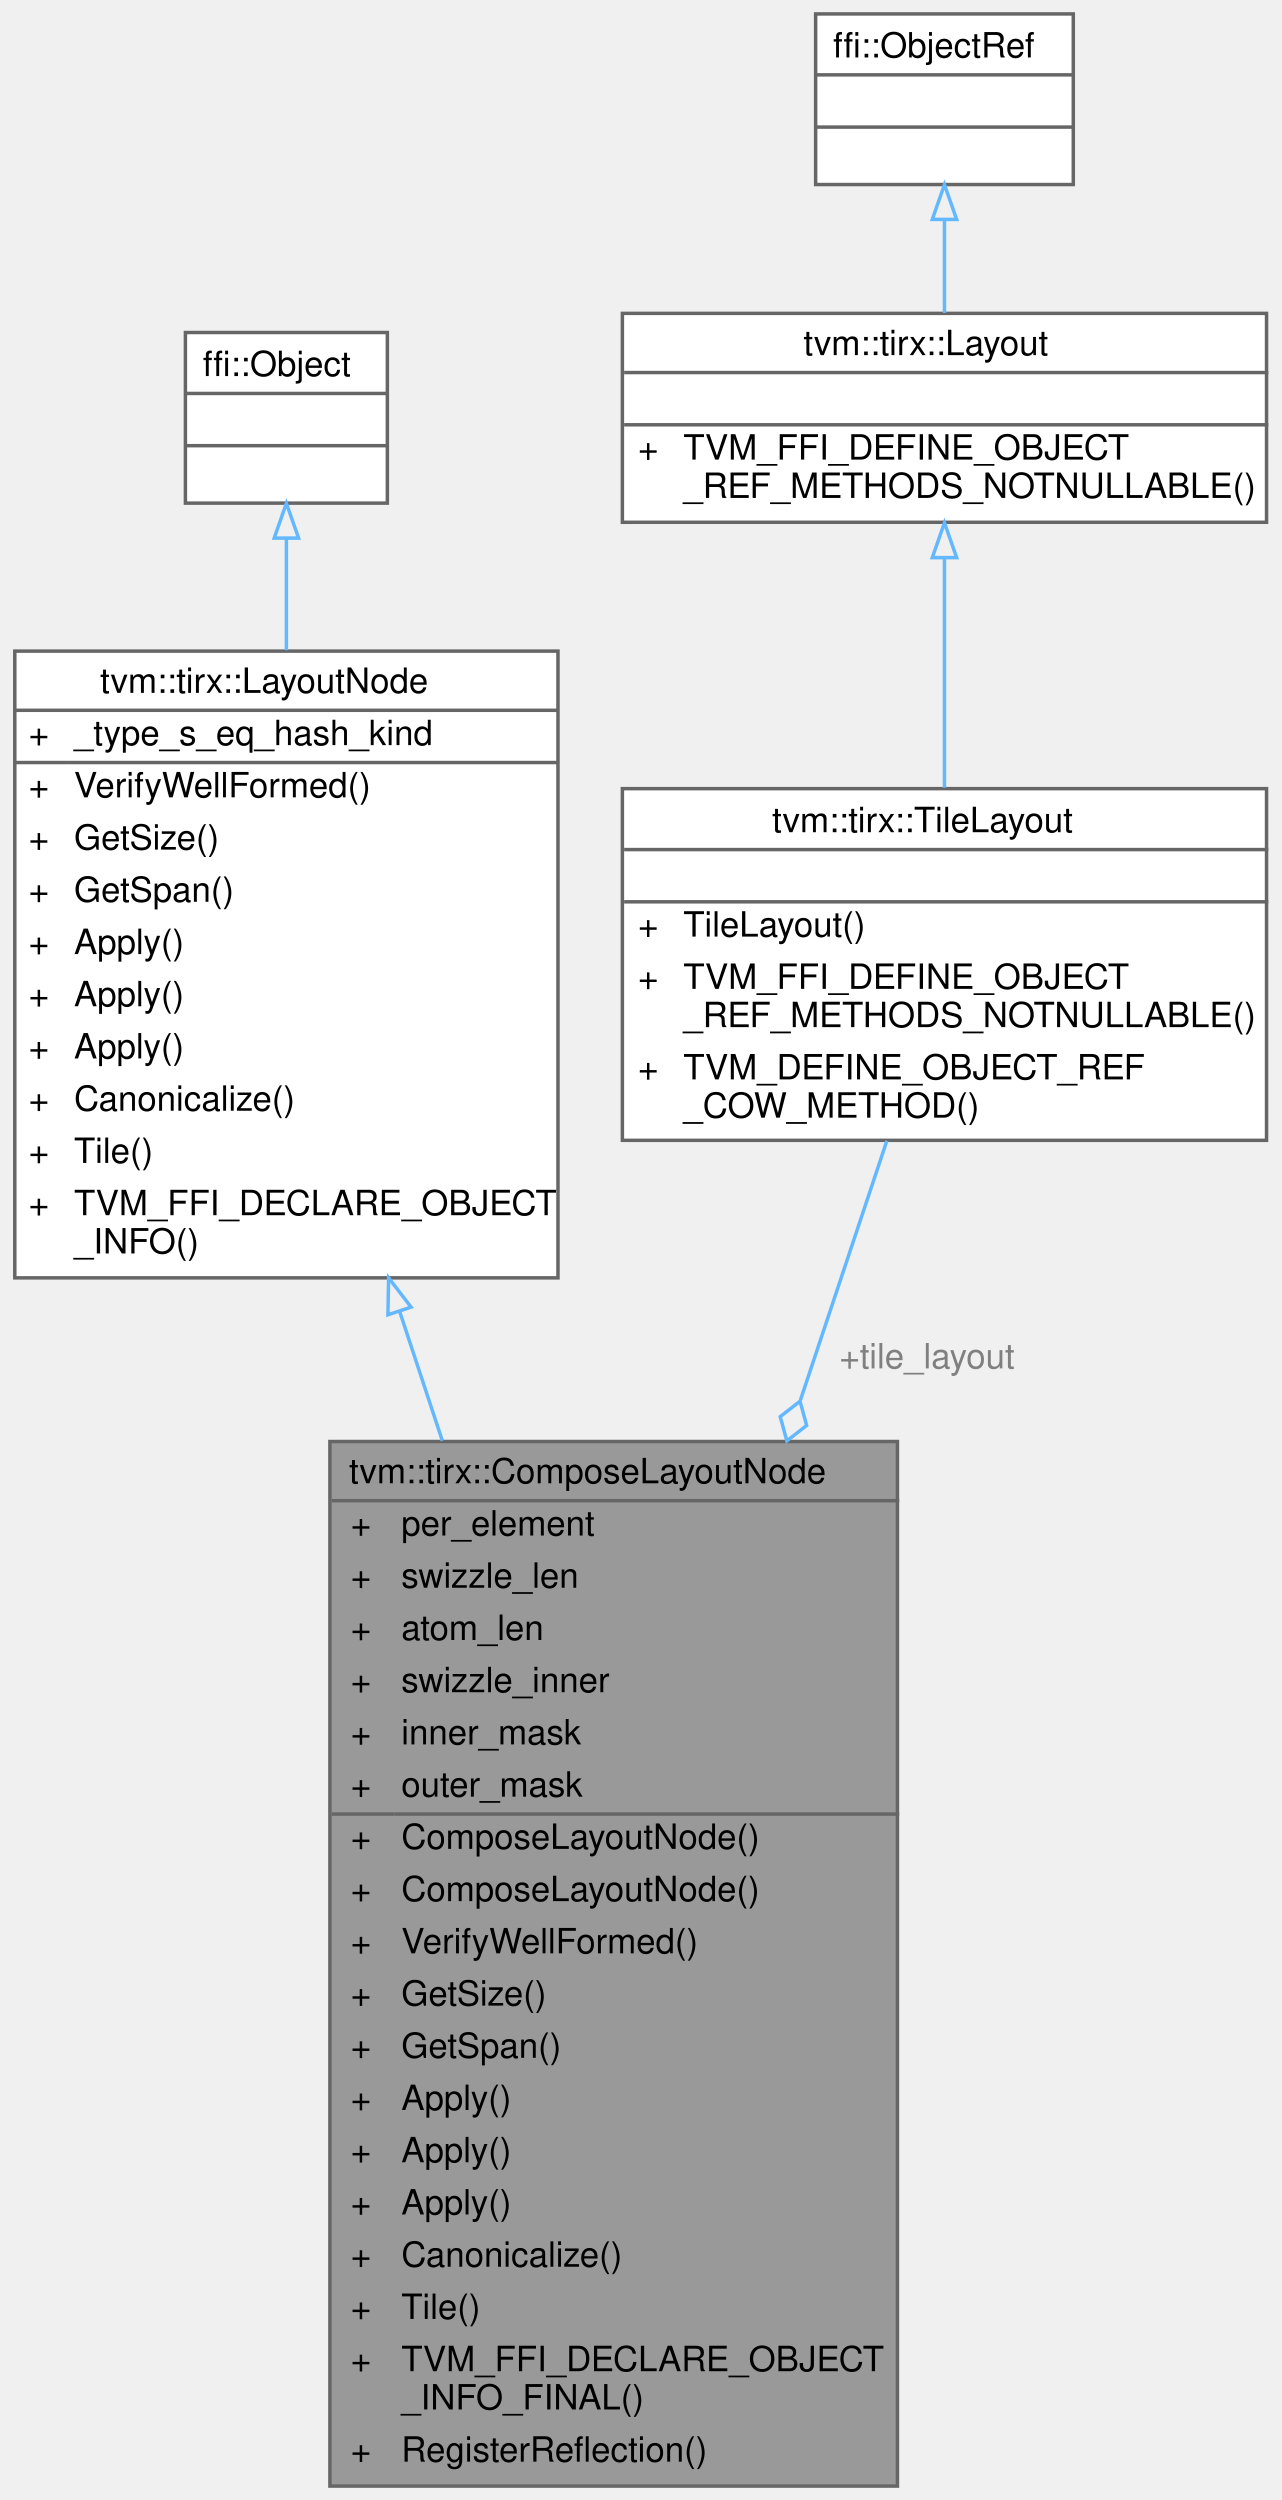
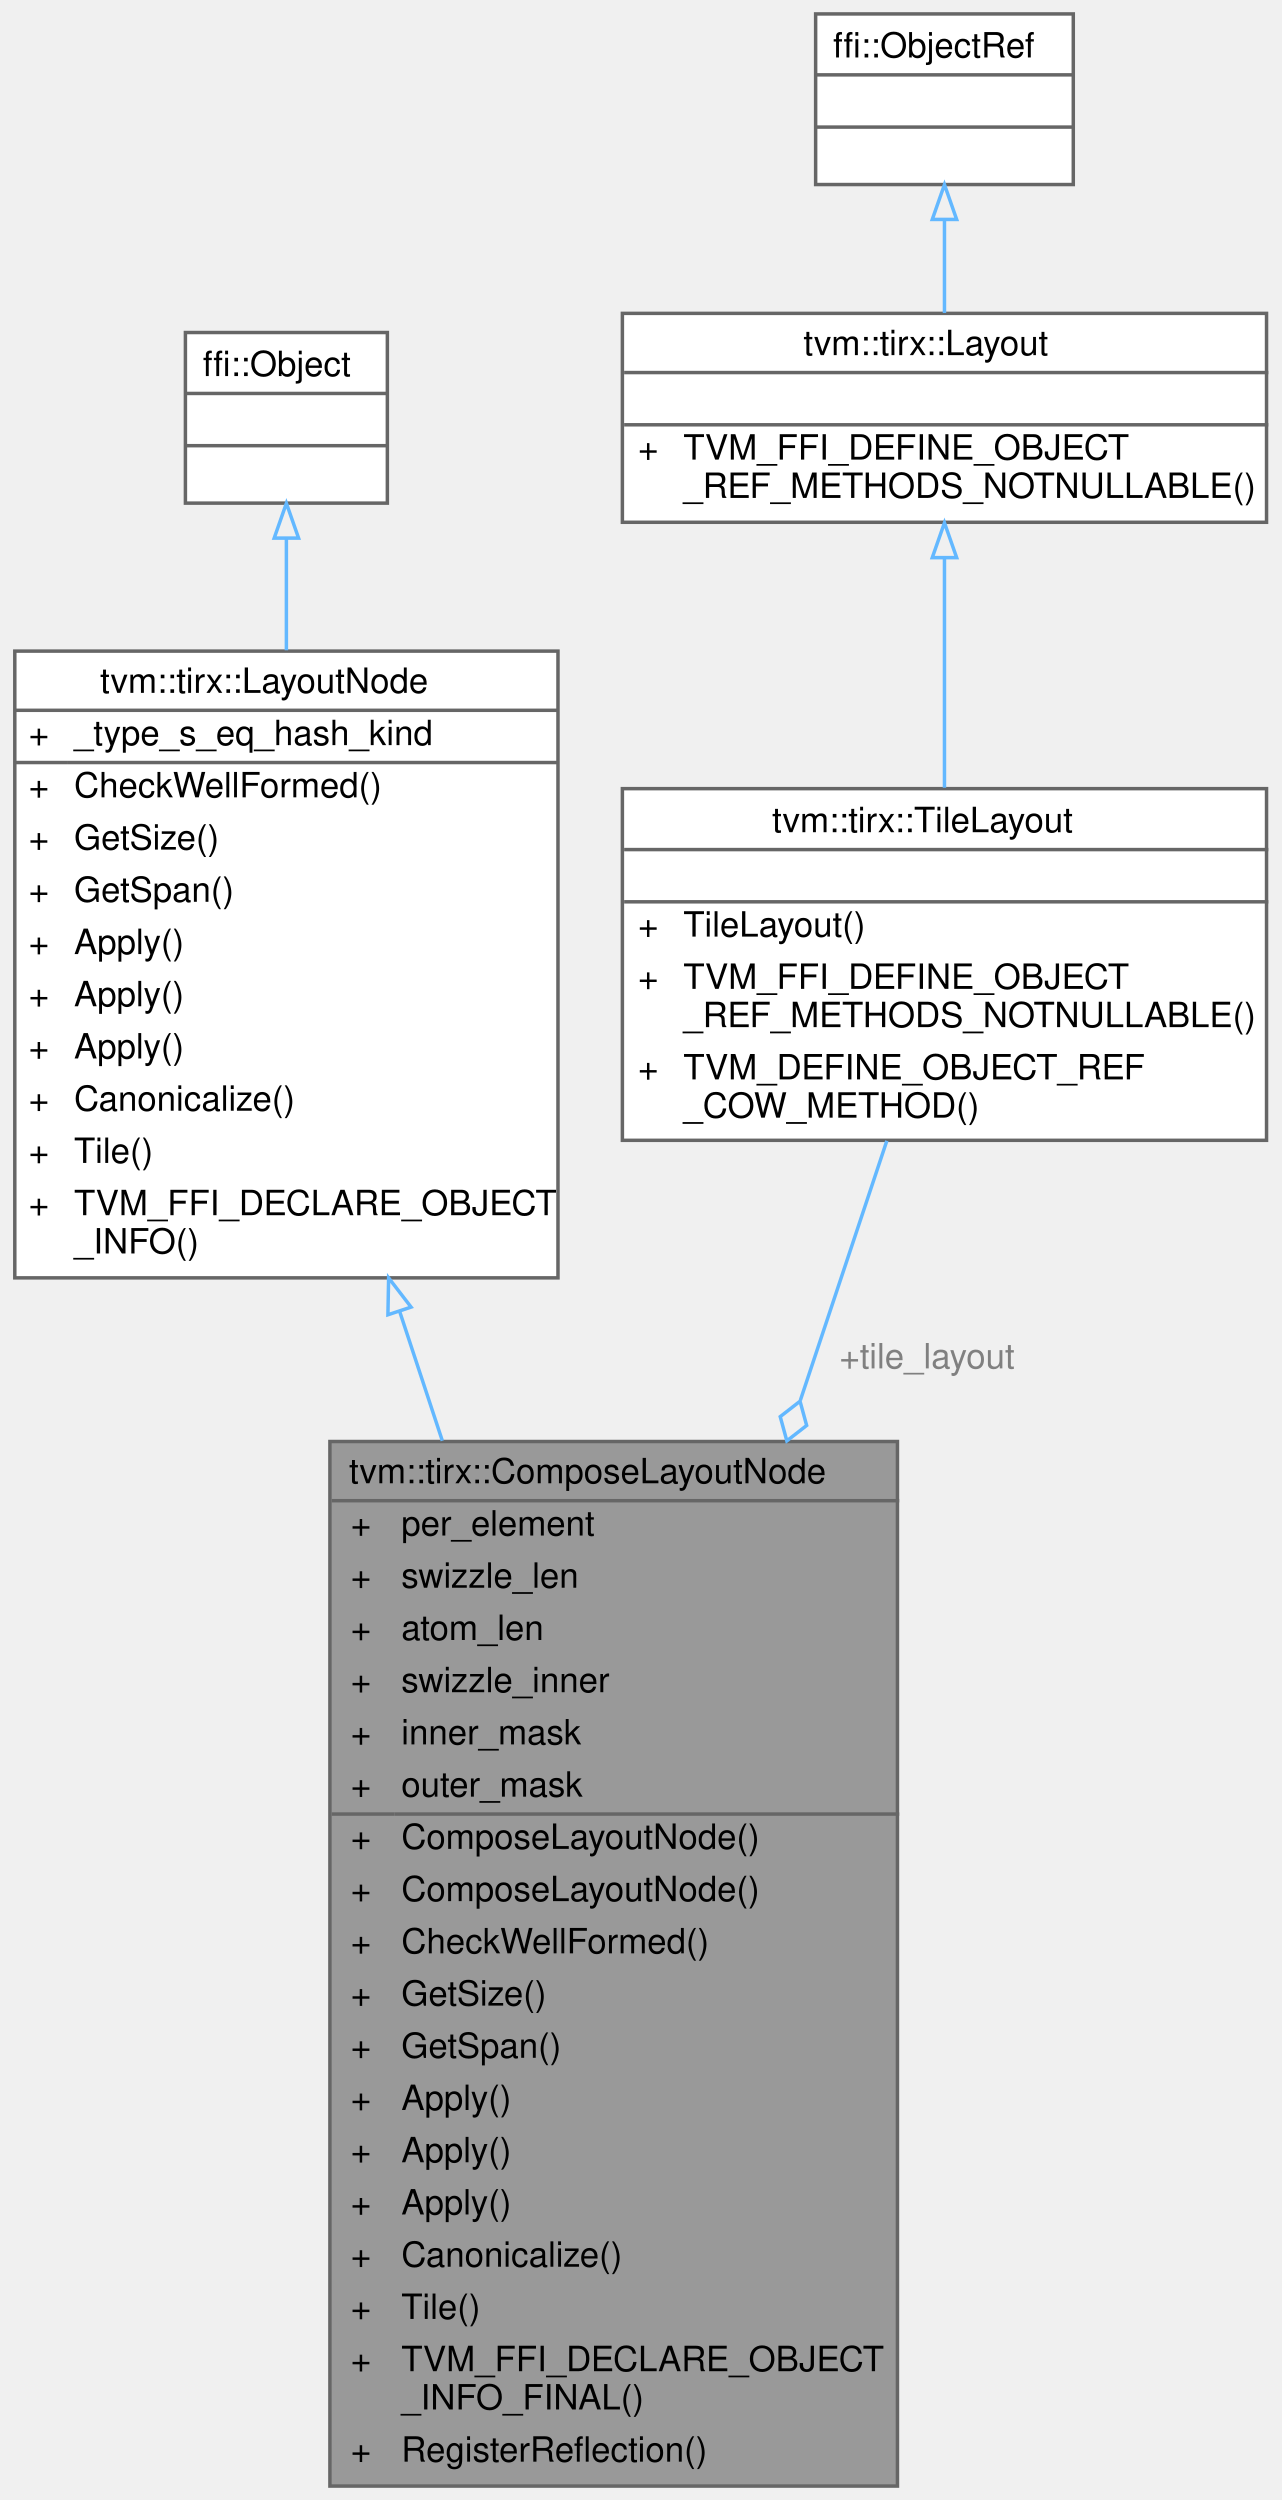
<svg xmlns="http://www.w3.org/2000/svg" xmlns:xlink="http://www.w3.org/1999/xlink" width="368pt" height="718pt" viewBox="0.00 0.00 367.50 718.00">
  <g id="graph0" class="graph" transform="scale(1 1) rotate(0) translate(4 714)">
    <g id="Node000001" class="node">
      <g id="a_Node000001">
        <a xlink:title=" ">
          <polygon fill="#999999" stroke="transparent" points="253.5,-300 90.5,-300 90.5,0 253.5,0 253.5,-300" />
          <text text-anchor="start" x="96" y="-288" font-family="Helvetica,sans-Serif" font-size="10.00">tvm::tirx::ComposeLayoutNode</text>
          <text text-anchor="start" x="96.5" y="-273" font-family="Helvetica,sans-Serif" font-size="10.00">+</text>
          <text text-anchor="start" x="111" y="-273" font-family="Helvetica,sans-Serif" font-size="10.00">per_element</text>
          <text text-anchor="start" x="96.5" y="-258" font-family="Helvetica,sans-Serif" font-size="10.00">+</text>
          <text text-anchor="start" x="111" y="-258" font-family="Helvetica,sans-Serif" font-size="10.00">swizzle_len</text>
          <text text-anchor="start" x="96.5" y="-243" font-family="Helvetica,sans-Serif" font-size="10.00">+</text>
          <text text-anchor="start" x="111" y="-243" font-family="Helvetica,sans-Serif" font-size="10.00">atom_len</text>
          <text text-anchor="start" x="96.5" y="-228" font-family="Helvetica,sans-Serif" font-size="10.00">+</text>
          <text text-anchor="start" x="111" y="-228" font-family="Helvetica,sans-Serif" font-size="10.00">swizzle_inner</text>
          <text text-anchor="start" x="96.5" y="-213" font-family="Helvetica,sans-Serif" font-size="10.00">+</text>
          <text text-anchor="start" x="111" y="-213" font-family="Helvetica,sans-Serif" font-size="10.00">inner_mask</text>
          <text text-anchor="start" x="96.5" y="-198" font-family="Helvetica,sans-Serif" font-size="10.00">+</text>
          <text text-anchor="start" x="111" y="-198" font-family="Helvetica,sans-Serif" font-size="10.00">outer_mask</text>
          <text text-anchor="start" x="96.5" y="-183" font-family="Helvetica,sans-Serif" font-size="10.00">+</text>
          <text text-anchor="start" x="111" y="-183" font-family="Helvetica,sans-Serif" font-size="10.00">ComposeLayoutNode()</text>
          <text text-anchor="start" x="96.5" y="-168" font-family="Helvetica,sans-Serif" font-size="10.00">+</text>
          <text text-anchor="start" x="111" y="-168" font-family="Helvetica,sans-Serif" font-size="10.00">ComposeLayoutNode()</text>
          <text text-anchor="start" x="96.5" y="-153" font-family="Helvetica,sans-Serif" font-size="10.00">+</text>
-           <text text-anchor="start" x="111" y="-153" font-family="Helvetica,sans-Serif" font-size="10.00">VerifyWellFormed()</text>
+           <text text-anchor="start" x="111" y="-153" font-family="Helvetica,sans-Serif" font-size="10.00">CheckWellFormed()</text>
          <text text-anchor="start" x="96.5" y="-138" font-family="Helvetica,sans-Serif" font-size="10.00">+</text>
          <text text-anchor="start" x="111" y="-138" font-family="Helvetica,sans-Serif" font-size="10.00">GetSize()</text>
          <text text-anchor="start" x="96.5" y="-123" font-family="Helvetica,sans-Serif" font-size="10.00">+</text>
          <text text-anchor="start" x="111" y="-123" font-family="Helvetica,sans-Serif" font-size="10.00">GetSpan()</text>
          <text text-anchor="start" x="96.5" y="-108" font-family="Helvetica,sans-Serif" font-size="10.00">+</text>
          <text text-anchor="start" x="111" y="-108" font-family="Helvetica,sans-Serif" font-size="10.00">Apply()</text>
          <text text-anchor="start" x="96.5" y="-93" font-family="Helvetica,sans-Serif" font-size="10.00">+</text>
          <text text-anchor="start" x="111" y="-93" font-family="Helvetica,sans-Serif" font-size="10.00">Apply()</text>
          <text text-anchor="start" x="96.5" y="-78" font-family="Helvetica,sans-Serif" font-size="10.00">+</text>
          <text text-anchor="start" x="111" y="-78" font-family="Helvetica,sans-Serif" font-size="10.00">Apply()</text>
          <text text-anchor="start" x="96.5" y="-63" font-family="Helvetica,sans-Serif" font-size="10.00">+</text>
          <text text-anchor="start" x="111" y="-63" font-family="Helvetica,sans-Serif" font-size="10.00">Canonicalize()</text>
          <text text-anchor="start" x="96.5" y="-48" font-family="Helvetica,sans-Serif" font-size="10.00">+</text>
          <text text-anchor="start" x="111" y="-48" font-family="Helvetica,sans-Serif" font-size="10.00">Tile()</text>
          <text text-anchor="start" x="96.5" y="-33" font-family="Helvetica,sans-Serif" font-size="10.00">+</text>
          <text text-anchor="start" x="111" y="-33" font-family="Helvetica,sans-Serif" font-size="10.00">TVM_FFI_DECLARE_OBJECT</text>
          <text text-anchor="start" x="111" y="-22" font-family="Helvetica,sans-Serif" font-size="10.00">_INFO_FINAL()</text>
          <text text-anchor="start" x="96.5" y="-7" font-family="Helvetica,sans-Serif" font-size="10.00">+</text>
          <text text-anchor="start" x="111" y="-7" font-family="Helvetica,sans-Serif" font-size="10.00">RegisterReflection()</text>
          <polygon fill="#666666" stroke="#666666" points="91,-283 91,-283 254,-283 254,-283 91,-283" />
          <polygon fill="#666666" stroke="#666666" points="91,-193 91,-193 109,-193 109,-193 91,-193" />
          <polygon fill="#666666" stroke="#666666" points="109,-193 109,-193 254,-193 254,-193 109,-193" />
          <polygon fill="none" stroke="#666666" points="90.5,0 90.5,-300 253.5,-300 253.5,0 90.5,0" />
        </a>
      </g>
    </g>
    <g id="Node000002" class="node">
      <g id="a_Node000002">
        <a xlink:href="classtvm_1_1tirx_1_1LayoutNode.html" target="_top" xlink:title=" ">
          <polygon fill="white" stroke="transparent" points="156,-527 0,-527 0,-347 156,-347 156,-527" />
          <text text-anchor="start" x="24.5" y="-515" font-family="Helvetica,sans-Serif" font-size="10.00">tvm::tirx::LayoutNode</text>
          <text text-anchor="start" x="4" y="-500" font-family="Helvetica,sans-Serif" font-size="10.00">+</text>
          <text text-anchor="start" x="17" y="-500" font-family="Helvetica,sans-Serif" font-size="10.00">_type_s_eq_hash_kind</text>
          <text text-anchor="start" x="4" y="-485" font-family="Helvetica,sans-Serif" font-size="10.00">+</text>
-           <text text-anchor="start" x="17" y="-485" font-family="Helvetica,sans-Serif" font-size="10.00">VerifyWellFormed()</text>
+           <text text-anchor="start" x="17" y="-485" font-family="Helvetica,sans-Serif" font-size="10.00">CheckWellFormed()</text>
          <text text-anchor="start" x="4" y="-470" font-family="Helvetica,sans-Serif" font-size="10.00">+</text>
          <text text-anchor="start" x="17" y="-470" font-family="Helvetica,sans-Serif" font-size="10.00">GetSize()</text>
          <text text-anchor="start" x="4" y="-455" font-family="Helvetica,sans-Serif" font-size="10.00">+</text>
          <text text-anchor="start" x="17" y="-455" font-family="Helvetica,sans-Serif" font-size="10.00">GetSpan()</text>
          <text text-anchor="start" x="4" y="-440" font-family="Helvetica,sans-Serif" font-size="10.00">+</text>
          <text text-anchor="start" x="17" y="-440" font-family="Helvetica,sans-Serif" font-size="10.00">Apply()</text>
          <text text-anchor="start" x="4" y="-425" font-family="Helvetica,sans-Serif" font-size="10.00">+</text>
          <text text-anchor="start" x="17" y="-425" font-family="Helvetica,sans-Serif" font-size="10.00">Apply()</text>
          <text text-anchor="start" x="4" y="-410" font-family="Helvetica,sans-Serif" font-size="10.00">+</text>
          <text text-anchor="start" x="17" y="-410" font-family="Helvetica,sans-Serif" font-size="10.00">Apply()</text>
          <text text-anchor="start" x="4" y="-395" font-family="Helvetica,sans-Serif" font-size="10.00">+</text>
          <text text-anchor="start" x="17" y="-395" font-family="Helvetica,sans-Serif" font-size="10.00">Canonicalize()</text>
          <text text-anchor="start" x="4" y="-380" font-family="Helvetica,sans-Serif" font-size="10.00">+</text>
          <text text-anchor="start" x="17" y="-380" font-family="Helvetica,sans-Serif" font-size="10.00">Tile()</text>
          <text text-anchor="start" x="4" y="-365" font-family="Helvetica,sans-Serif" font-size="10.00">+</text>
          <text text-anchor="start" x="17" y="-365" font-family="Helvetica,sans-Serif" font-size="10.00">TVM_FFI_DECLARE_OBJECT</text>
          <text text-anchor="start" x="17" y="-354" font-family="Helvetica,sans-Serif" font-size="10.00">_INFO()</text>
          <polygon fill="#666666" stroke="#666666" points="0,-510 0,-510 156,-510 156,-510 0,-510" />
          <polygon fill="#666666" stroke="#666666" points="0,-495 0,-495 15,-495 15,-495 0,-495" />
          <polygon fill="#666666" stroke="#666666" points="15,-495 15,-495 156,-495 156,-495 15,-495" />
          <polygon fill="none" stroke="#666666" points="0,-347 0,-527 156,-527 156,-347 0,-347" />
        </a>
      </g>
    </g>
    <g id="edge1_Node000001_Node000002" class="edge">
      <g id="a_edge1_Node000001_Node000002">
        <a xlink:title=" ">
          <path fill="none" stroke="#63b8ff" d="M110.51,-337.42C114.49,-325.36 118.63,-312.82 122.79,-300.21" />
          <polygon fill="none" stroke="#63b8ff" points="107.16,-336.4 107.36,-347 113.81,-338.6 107.16,-336.4" />
        </a>
      </g>
    </g>
    <g id="Node000003" class="node">
      <g id="a_Node000003">
        <a xlink:title=" ">
          <polygon fill="white" stroke="transparent" points="107,-618.5 49,-618.5 49,-569.5 107,-569.5 107,-618.5" />
          <text text-anchor="start" x="54" y="-606" font-family="Helvetica,sans-Serif" font-size="10.00">ffi::Object</text>
          <text text-anchor="start" x="76" y="-591" font-family="Helvetica,sans-Serif" font-size="10.00"> </text>
          <text text-anchor="start" x="76" y="-576" font-family="Helvetica,sans-Serif" font-size="10.00"> </text>
          <polygon fill="#666666" stroke="#666666" points="49,-601 49,-601 107,-601 107,-601 49,-601" />
          <polygon fill="#666666" stroke="#666666" points="49,-586 49,-586 107,-586 107,-586 49,-586" />
          <polygon fill="none" stroke="#666666" points="49,-569.5 49,-618.5 107,-618.5 107,-569.5 49,-569.5" />
        </a>
      </g>
    </g>
    <g id="edge2_Node000002_Node000003" class="edge">
      <g id="a_edge2_Node000002_Node000003">
        <a xlink:title=" ">
          <path fill="none" stroke="#63b8ff" d="M78,-559.2C78,-549.55 78,-538.57 78,-527.25" />
          <polygon fill="none" stroke="#63b8ff" points="74.5,-559.46 78,-569.46 81.5,-559.46 74.5,-559.46" />
        </a>
      </g>
    </g>
    <g id="Node000004" class="node">
      <g id="a_Node000004">
        <a xlink:href="classtvm_1_1tirx_1_1TileLayout.html" target="_top" xlink:title=" ">
          <polygon fill="white" stroke="transparent" points="359.5,-487.5 174.5,-487.5 174.5,-386.5 359.5,-386.5 359.5,-487.5" />
          <text text-anchor="start" x="217.5" y="-475" font-family="Helvetica,sans-Serif" font-size="10.00">tvm::tirx::TileLayout</text>
          <text text-anchor="start" x="265.5" y="-460" font-family="Helvetica,sans-Serif" font-size="10.00"> </text>
          <text text-anchor="start" x="179" y="-445" font-family="Helvetica,sans-Serif" font-size="10.00">+</text>
          <text text-anchor="start" x="192" y="-445" font-family="Helvetica,sans-Serif" font-size="10.00">TileLayout()</text>
          <text text-anchor="start" x="179" y="-430" font-family="Helvetica,sans-Serif" font-size="10.00">+</text>
          <text text-anchor="start" x="192" y="-430" font-family="Helvetica,sans-Serif" font-size="10.00">TVM_FFI_DEFINE_OBJECT</text>
          <text text-anchor="start" x="192" y="-419" font-family="Helvetica,sans-Serif" font-size="10.00">_REF_METHODS_NOTNULLABLE()</text>
          <text text-anchor="start" x="179" y="-404" font-family="Helvetica,sans-Serif" font-size="10.00">+</text>
          <text text-anchor="start" x="192" y="-404" font-family="Helvetica,sans-Serif" font-size="10.00">TVM_DEFINE_OBJECT_REF</text>
          <text text-anchor="start" x="192" y="-393" font-family="Helvetica,sans-Serif" font-size="10.00">_COW_METHOD()</text>
          <polygon fill="#666666" stroke="#666666" points="175,-470 175,-470 360,-470 360,-470 175,-470" />
          <polygon fill="#666666" stroke="#666666" points="175,-455 175,-455 360,-455 360,-455 175,-455" />
          <polygon fill="none" stroke="#666666" points="174.5,-386.5 174.5,-487.5 359.5,-487.5 359.5,-386.5 174.5,-386.5" />
        </a>
      </g>
    </g>
    <g id="edge3_Node000001_Node000004" class="edge">
      <g id="a_edge3_Node000001_Node000004">
        <a xlink:title=" ">
          <path fill="none" stroke="#63b8ff" d="M250.45,-386.36C243.36,-365.08 234.63,-338.9 225.61,-311.83" />
          <polygon fill="none" stroke="#63b8ff" points="225.52,-311.57 219.83,-307.14 221.73,-300.18 227.42,-304.61 225.52,-311.57" />
        </a>
      </g>
      <text text-anchor="middle" x="262" y="-321" font-family="Helvetica,sans-Serif" font-size="10.00" fill="grey"> +tile_layout</text>
    </g>
    <g id="Node000005" class="node">
      <g id="a_Node000005">
        <a xlink:href="classtvm_1_1tirx_1_1Layout.html" target="_top" xlink:title=" ">
          <polygon fill="white" stroke="transparent" points="359.5,-624 174.5,-624 174.5,-564 359.5,-564 359.5,-624" />
          <text text-anchor="start" x="226.5" y="-612" font-family="Helvetica,sans-Serif" font-size="10.00">tvm::tirx::Layout</text>
          <text text-anchor="start" x="265.5" y="-597" font-family="Helvetica,sans-Serif" font-size="10.00"> </text>
          <text text-anchor="start" x="179" y="-582" font-family="Helvetica,sans-Serif" font-size="10.00">+</text>
          <text text-anchor="start" x="192" y="-582" font-family="Helvetica,sans-Serif" font-size="10.00">TVM_FFI_DEFINE_OBJECT</text>
          <text text-anchor="start" x="192" y="-571" font-family="Helvetica,sans-Serif" font-size="10.00">_REF_METHODS_NOTNULLABLE()</text>
          <polygon fill="#666666" stroke="#666666" points="175,-607 175,-607 360,-607 360,-607 175,-607" />
          <polygon fill="#666666" stroke="#666666" points="175,-592 175,-592 360,-592 360,-592 175,-592" />
          <polygon fill="none" stroke="#666666" points="174.5,-564 174.5,-624 359.5,-624 359.5,-564 174.5,-564" />
        </a>
      </g>
    </g>
    <g id="edge4_Node000004_Node000005" class="edge">
      <g id="a_edge4_Node000004_Node000005">
        <a xlink:title=" ">
          <path fill="none" stroke="#63b8ff" d="M267,-553.82C267,-533.76 267,-509.14 267,-487.76" />
          <polygon fill="none" stroke="#63b8ff" points="263.5,-553.85 267,-563.85 270.5,-553.85 263.5,-553.85" />
        </a>
      </g>
    </g>
    <g id="Node000006" class="node">
      <g id="a_Node000006">
        <a xlink:title=" ">
          <polygon fill="white" stroke="transparent" points="304,-710 230,-710 230,-661 304,-661 304,-710" />
          <text text-anchor="start" x="235" y="-697.5" font-family="Helvetica,sans-Serif" font-size="10.00">ffi::ObjectRef</text>
          <text text-anchor="start" x="265" y="-682.5" font-family="Helvetica,sans-Serif" font-size="10.00"> </text>
          <text text-anchor="start" x="265" y="-667.5" font-family="Helvetica,sans-Serif" font-size="10.00"> </text>
          <polygon fill="#666666" stroke="#666666" points="230,-692.5 230,-692.5 304,-692.5 304,-692.5 230,-692.5" />
          <polygon fill="#666666" stroke="#666666" points="230,-677.5 230,-677.5 304,-677.5 304,-677.5 230,-677.5" />
          <polygon fill="none" stroke="#666666" points="230,-661 230,-710 304,-710 304,-661 230,-661" />
        </a>
      </g>
    </g>
    <g id="edge5_Node000005_Node000006" class="edge">
      <g id="a_edge5_Node000005_Node000006">
        <a xlink:title=" ">
          <path fill="none" stroke="#63b8ff" d="M267,-650.7C267,-641.95 267,-632.6 267,-624.12" />
          <polygon fill="none" stroke="#63b8ff" points="263.5,-650.98 267,-660.98 270.5,-650.98 263.5,-650.98" />
        </a>
      </g>
    </g>
  </g>
</svg>
